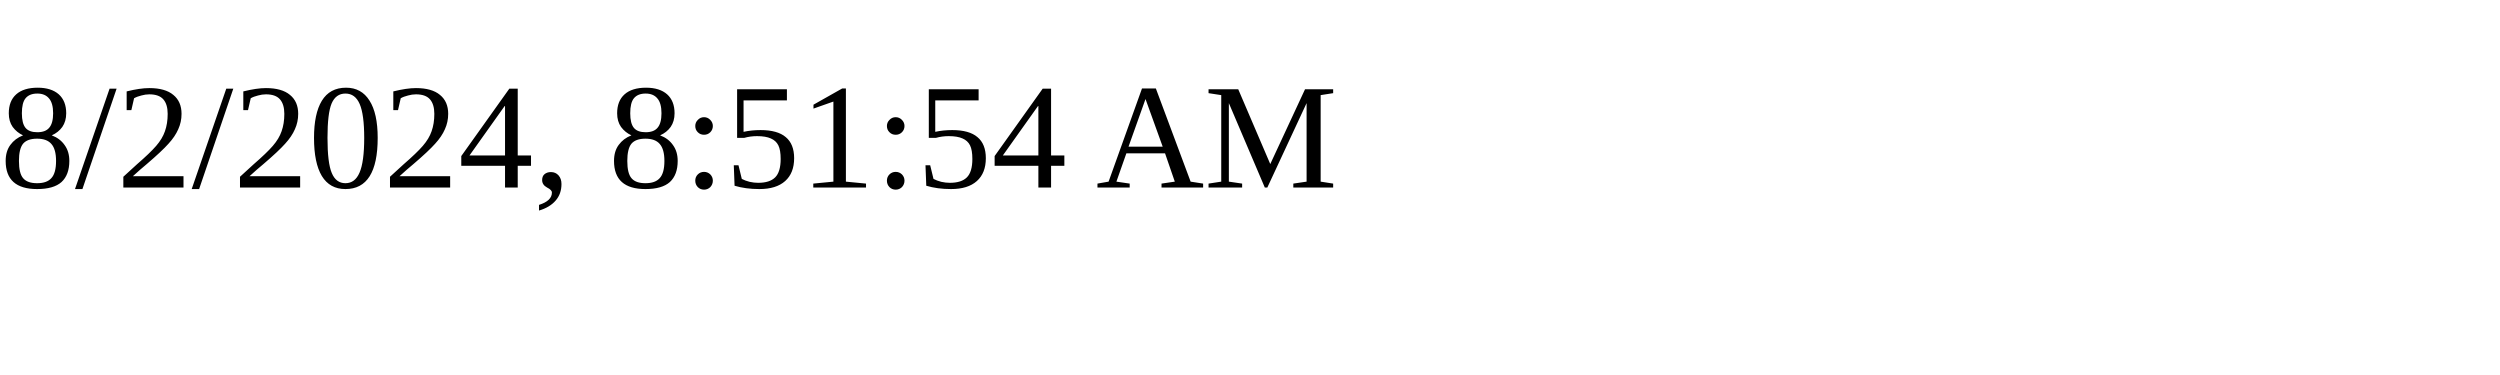
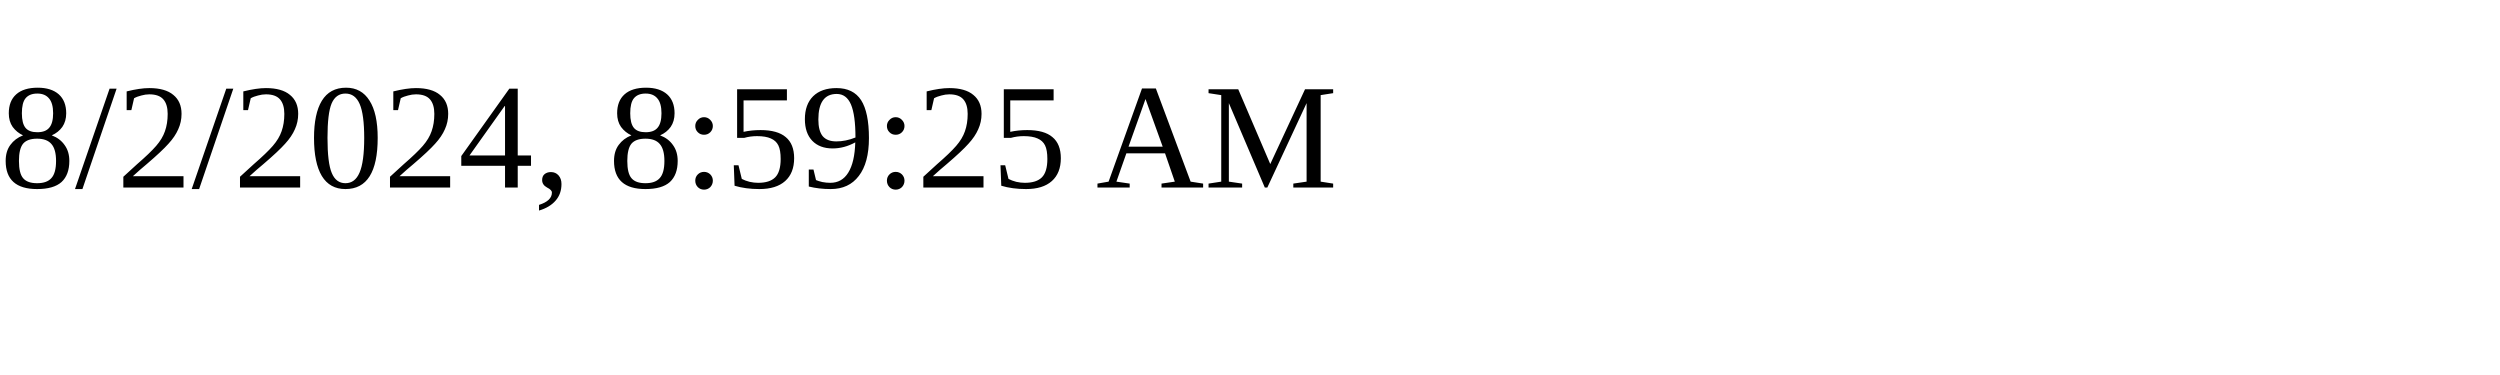
<svg xmlns="http://www.w3.org/2000/svg" height="30" width="200">
-   <text x="0" y="15">8/2/2024, 8:51:54 AM</text>
+   <text x="0" y="15">8/2/2024, 8:59:25 AM</text>
</svg>
